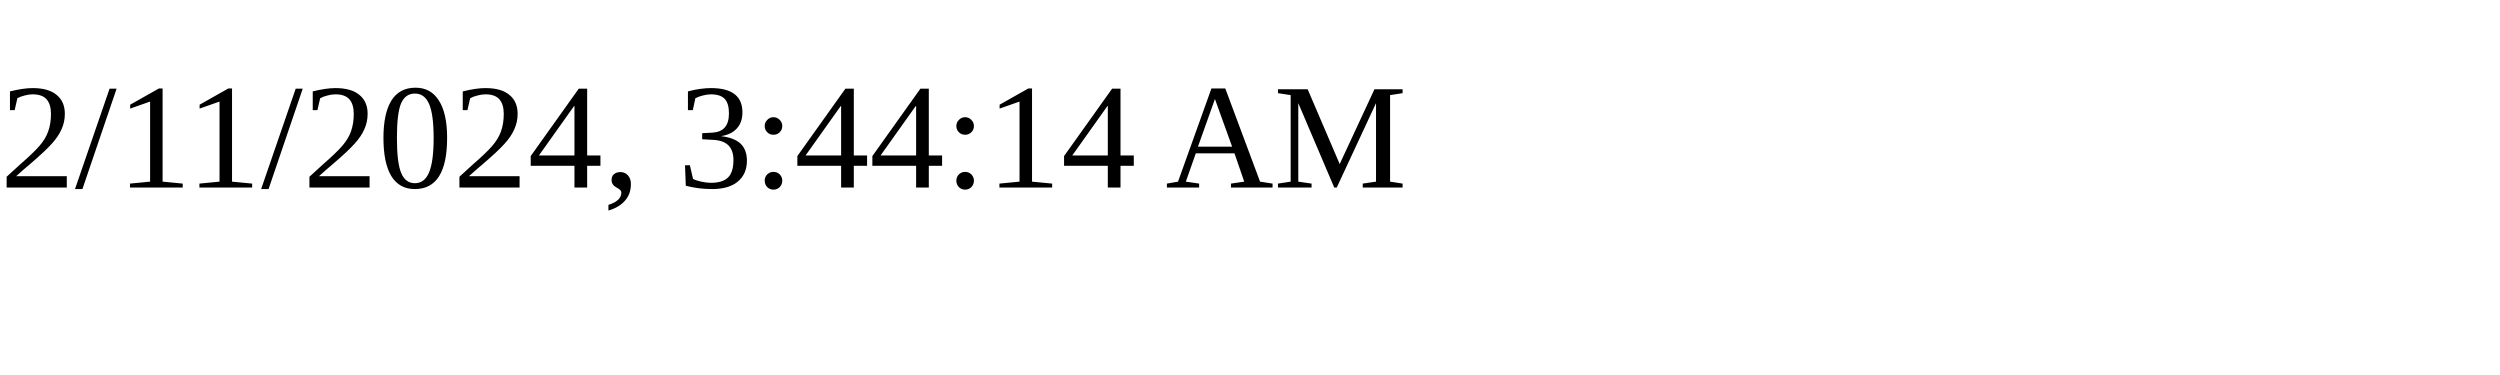
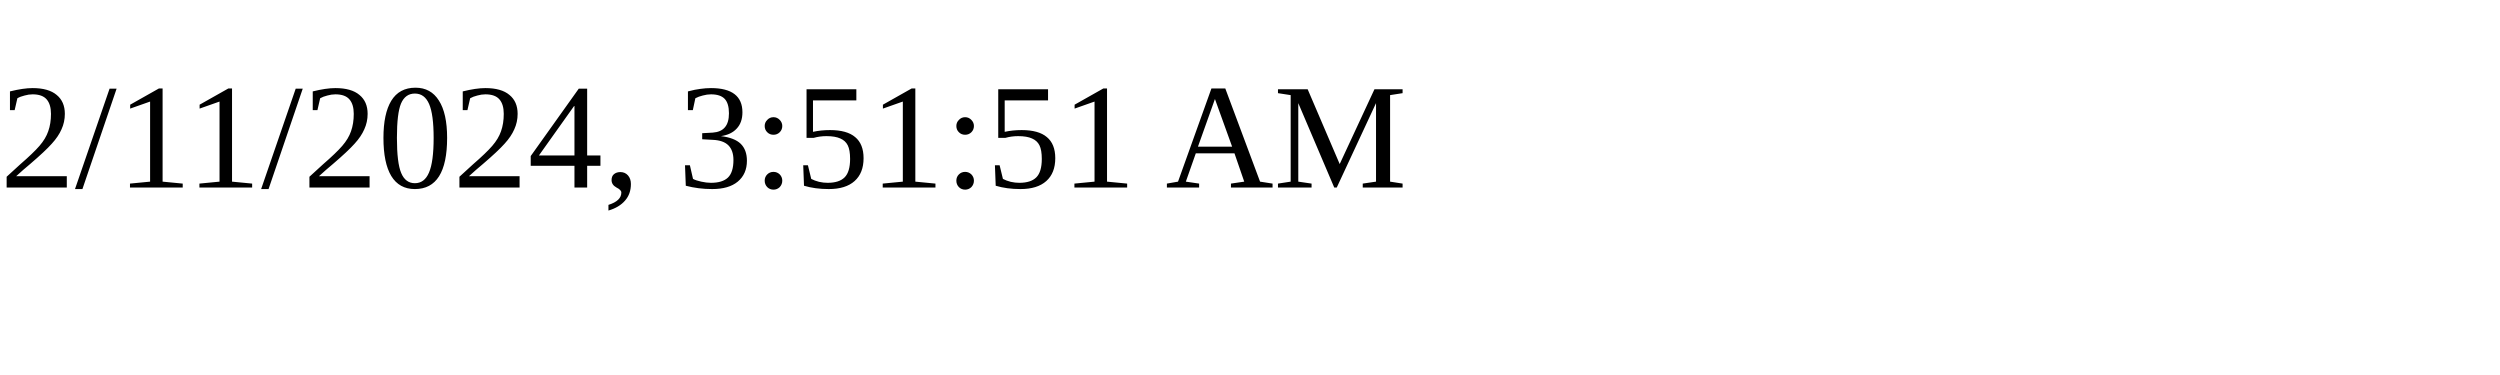
<svg xmlns="http://www.w3.org/2000/svg" height="30" width="200">
-   <text x="0" y="15">2/11/2024, 3:44:14 AM</text>
+   <text x="0" y="15">2/11/2024, 3:51:51 AM</text>
</svg>
